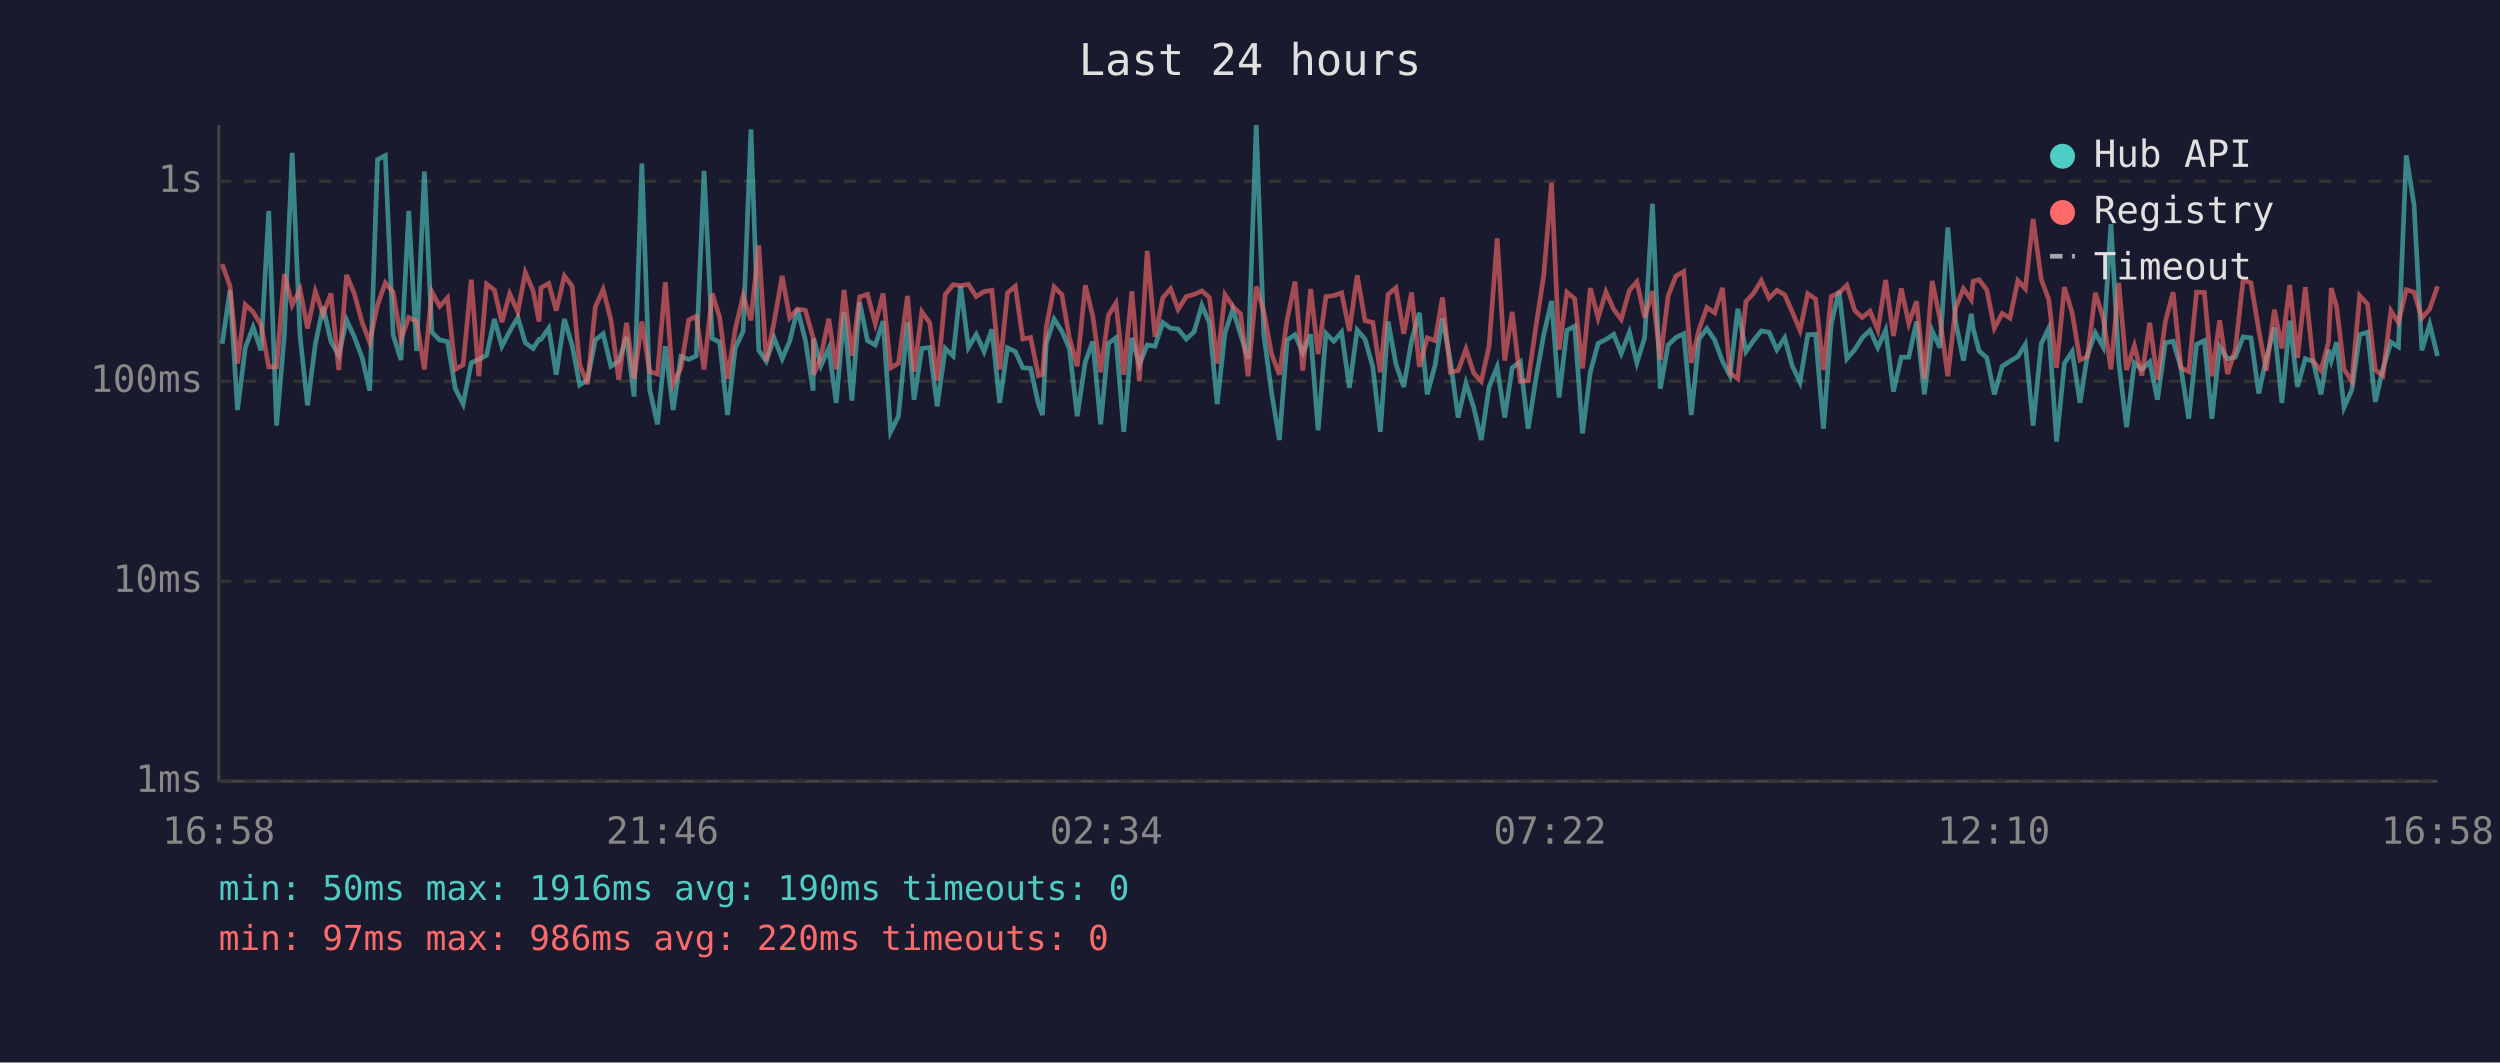
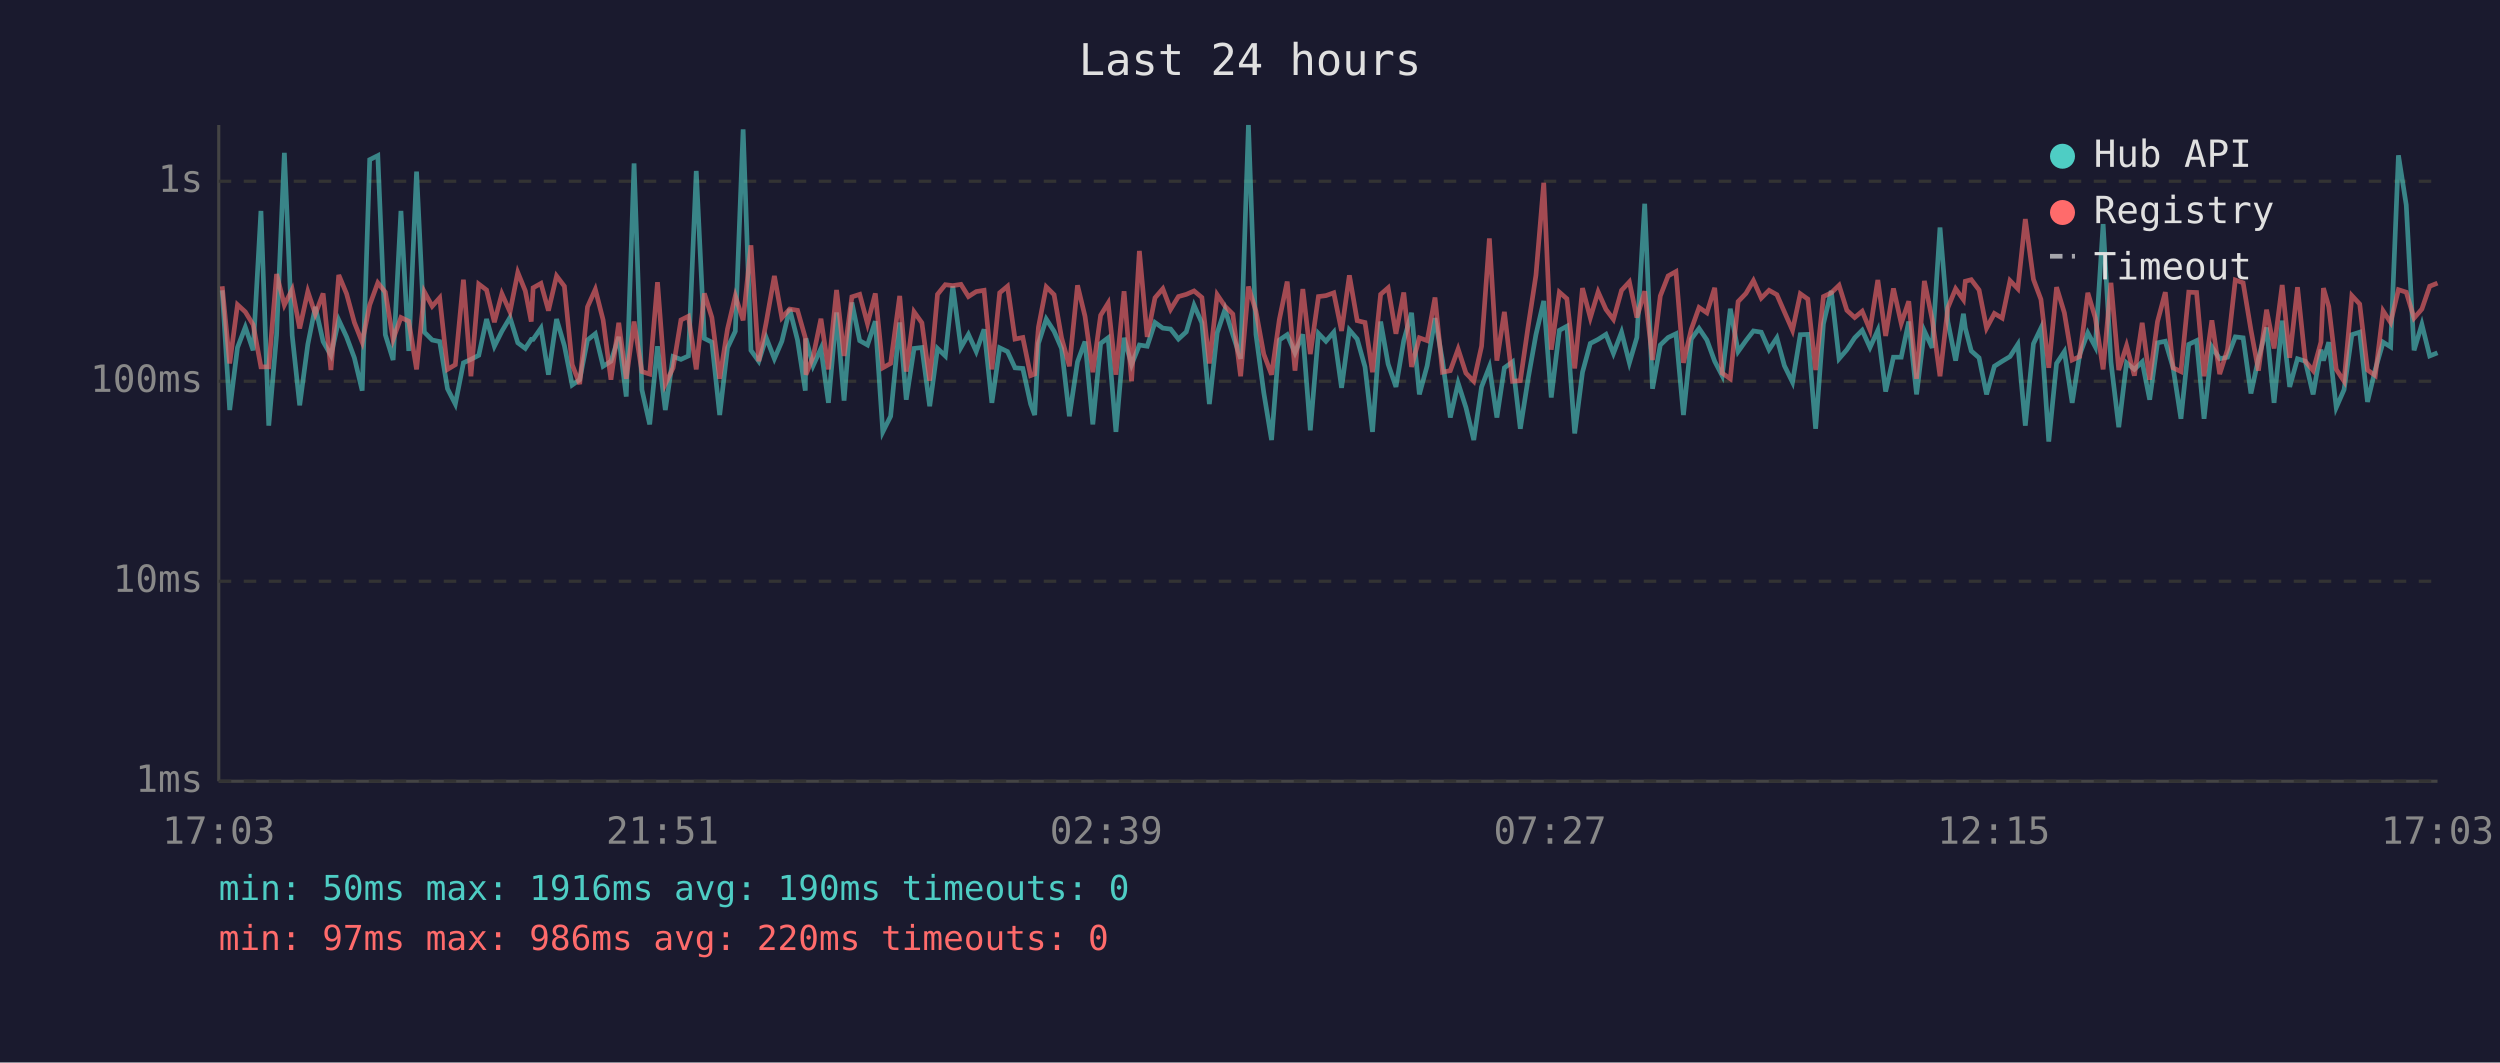
<svg xmlns="http://www.w3.org/2000/svg" viewBox="0 0 800 340" font-family="monospace" font-size="12">
  <rect width="800" height="340" fill="#1a1a2e" />
  <text x="400" y="24" fill="#e0e0e0" font-size="14" text-anchor="middle">Last 24 hours</text>
  <line x1="70" y1="40" x2="70" y2="250" stroke="#444" stroke-width="1" />
  <line x1="70" y1="250" x2="780" y2="250" stroke="#444" stroke-width="1" />
  <line x1="70" y1="250" x2="780" y2="250" stroke="#333" stroke-width="1" stroke-dasharray="4" />
  <text x="65" y="250" fill="#888" text-anchor="end" dominant-baseline="middle">1ms</text>
  <line x1="70" y1="186" x2="780" y2="186" stroke="#333" stroke-width="1" stroke-dasharray="4" />
  <text x="65" y="186" fill="#888" text-anchor="end" dominant-baseline="middle">10ms</text>
  <line x1="70" y1="122" x2="780" y2="122" stroke="#333" stroke-width="1" stroke-dasharray="4" />
  <text x="65" y="122" fill="#888" text-anchor="end" dominant-baseline="middle">100ms</text>
  <line x1="70" y1="58" x2="780" y2="58" stroke="#333" stroke-width="1" stroke-dasharray="4" />
  <text x="65" y="58" fill="#888" text-anchor="end" dominant-baseline="middle">1s</text>
-   <text x="70" y="270" fill="#888" text-anchor="middle">16:58</text>
-   <text x="212" y="270" fill="#888" text-anchor="middle">21:46</text>
-   <text x="354" y="270" fill="#888" text-anchor="middle">02:34</text>
-   <text x="496" y="270" fill="#888" text-anchor="middle">07:22</text>
-   <text x="638" y="270" fill="#888" text-anchor="middle">12:10</text>
-   <text x="780" y="270" fill="#888" text-anchor="middle">16:58</text>
-   <polyline points="71.1,110.0 73.6,92.9 76.0,131.2 78.5,111.2 81.0,104.7 83.5,112.1 86.0,67.5 88.5,136.2 91.0,107.3 93.5,48.9 96.0,107.3 98.4,129.7 100.9,110.2 103.4,98.2 105.9,109.3 108.4,113.7 110.9,102.4 113.4,107.8 115.9,114.5 118.3,125.0 120.8,51.1 123.3,49.8 125.8,107.1 128.3,115.2 130.8,67.5 133.3,112.3 135.8,54.9 138.2,106.3 140.7,108.8 143.2,109.3 145.7,124.4 148.2,129.3 150.8,116.1 153.2,115.0 155.7,113.7 158.2,102.1 160.6,110.8 163.1,106.0 165.7,101.6 168.1,109.7 170.6,111.5 172.5,108.6 173.1,108.6 175.6,105.0 178.0,119.9 180.6,102.1 183.1,110.6 185.5,123.2 188.0,121.5 190.5,108.8 193.0,106.8 195.5,117.2 198.0,115.6 200.5,107.8 202.9,126.9 205.4,52.3 207.9,124.7 210.4,135.8 212.9,110.8 215.4,131.2 217.9,114.1 220.4,115.0 222.8,113.9 225.3,54.7 227.9,108.3 230.3,109.5 232.8,132.8 235.3,111.3 237.8,106.0 240.3,41.4 242.8,112.1 245.2,115.6 247.7,108.1 250.3,114.8 252.7,109.2 255.2,98.9 257.7,108.8 260.2,125.0 260.4,108.3 262.7,117.0 265.2,111.5 267.6,128.9 270.1,100.0 272.6,128.2 275.1,96.8 277.6,109.0 280.1,110.4 282.6,102.8 285.0,138.2 287.5,133.2 290.4,103.2 292.5,127.9 295.0,111.5 297.5,111.2 299.9,130.0 302.5,111.5 305.0,113.9 307.4,91.6 309.9,111.2 312.4,107.0 314.9,112.5 317.4,105.4 319.9,128.9 322.4,111.3 324.9,112.5 327.3,117.7 329.8,117.9 332.3,129.3 333.6,132.8 334.8,109.9 337.3,102.1 339.8,106.0 342.2,111.5 344.7,133.2 347.3,115.8 349.7,109.3 352.2,135.8 354.7,109.9 357.1,108.1 359.6,138.2 362.2,108.1 364.6,116.7 367.1,110.4 369.6,110.8 372.1,103.2 374.6,105.0 377.0,105.3 379.6,108.5 382.1,106.2 384.6,97.7 387.0,103.3 389.5,129.3 392.0,106.5 394.5,99.0 397.0,107.1 399.4,114.8 402.0,40.0 404.4,107.0 406.9,125.6 409.4,140.8 411.9,108.8 414.4,107.1 416.9,112.9 419.4,107.0 421.8,137.7 424.3,106.7 426.8,109.2 429.3,106.3 431.8,124.1 434.3,105.6 436.8,108.5 439.3,117.4 441.7,138.2 444.2,102.9 446.7,116.5 449.2,123.8 451.7,109.0 454.2,100.1 456.7,126.2 459.2,117.0 461.6,101.8 464.1,115.4 466.6,133.6 469.1,122.6 471.6,130.4 474.0,140.8 476.5,123.8 479.1,117.4 481.5,133.6 483.9,117.7 486.5,115.8 489.0,137.2 491.5,121.2 494.0,107.1 496.5,96.3 498.9,127.2 501.4,105.7 503.9,104.4 506.4,138.7 508.9,119.1 511.4,109.9 513.9,108.6 516.4,107.0 518.8,113.1 521.4,106.3 523.8,116.1 526.3,108.0 528.8,65.2 531.3,124.4 533.8,110.4 536.3,108.0 538.8,106.8 541.2,132.8 543.7,108.5 546.2,105.1 548.7,108.8 551.2,115.6 553.6,120.2 556.1,98.8 558.7,112.5 561.1,109.0 563.6,105.9 566.1,106.3 568.6,111.9 571.1,108.1 573.5,117.0 576.0,122.3 578.5,107.1 581.0,107.0 583.5,137.2 586.0,103.6 588.5,93.1 591.0,114.8 593.5,111.9 595.9,108.1 598.4,105.7 600.9,111.2 603.4,105.7 605.9,125.3 608.4,114.3 610.8,114.3 613.3,102.9 615.8,126.2 618.3,105.9 620.8,111.3 623.3,72.8 625.8,102.9 628.3,115.4 630.8,100.4 631.4,105.0 633.3,112.3 635.8,114.5 638.2,126.2 640.7,117.2 643.2,115.6 645.7,114.1 648.1,110.2 650.6,136.2 653.2,110.0 655.6,105.0 658.1,141.3 660.6,116.3 663.1,112.5 665.6,128.9 668.0,113.5 670.5,106.5 673.0,111.0 675.5,71.7 678.0,115.8 680.5,136.7 683.0,116.1 685.4,118.2 687.9,115.8 690.4,127.9 692.9,109.7 695.4,109.2 697.9,117.7 700.4,134.0 702.9,110.2 705.4,109.0 707.8,134.0 710.3,111.0 712.8,114.8 715.3,114.3 717.8,107.8 720.3,108.1 722.8,125.9 725.2,114.8 727.8,104.8 730.2,128.9 732.7,102.6 735.2,123.8 737.7,114.8 740.2,115.6 742.7,126.2 745.1,111.9 746.0,115.4 747.7,109.5 750.1,130.4 752.6,124.7 755.1,107.1 757.6,106.3 760.1,128.6 762.5,118.2 765.1,109.5 767.5,111.0 770.0,49.7 772.5,65.6 775.0,112.1 777.5,103.8 780.0,113.9" fill="none" stroke="#4ecdc4" stroke-width="1.5" opacity="0.6" />
-   <polyline points="71.1,84.5 73.6,91.6 76.0,116.3 78.5,97.5 81.0,99.8 83.5,103.9 86.0,117.4 88.5,117.4 91.0,87.7 93.5,97.6 96.0,92.6 98.4,105.1 100.9,93.3 103.4,100.5 105.9,93.9 108.4,118.4 110.9,88.0 113.4,94.0 115.9,103.2 118.3,109.5 120.8,97.6 123.3,90.5 125.8,93.5 128.3,108.6 130.8,101.6 133.3,102.8 135.8,118.2 138.2,93.4 140.7,98.0 143.2,95.3 145.7,118.2 148.2,116.7 150.8,89.5 153.2,120.4 155.7,90.9 158.2,92.8 160.6,103.1 163.1,94.0 165.7,99.8 168.1,87.2 170.6,93.1 172.5,102.9 173.1,92.1 175.6,90.7 178.0,99.4 180.6,88.3 183.1,91.6 185.5,116.7 188.0,122.9 190.5,98.2 193.0,92.6 195.5,102.4 198.0,121.5 200.5,103.3 202.9,121.2 205.4,102.9 207.9,118.9 210.4,119.7 212.9,90.3 215.4,122.9 217.9,117.7 220.4,102.4 222.8,101.2 225.3,118.2 227.9,93.9 230.3,101.6 232.8,121.2 235.3,105.3 237.8,94.7 240.3,102.5 242.8,78.5 245.2,115.6 247.7,103.1 250.3,88.3 252.7,101.7 255.2,98.9 257.7,99.3 260.2,108.1 260.4,119.9 262.7,114.1 265.2,102.0 267.6,118.2 270.1,92.8 272.6,113.9 275.1,95.0 277.6,94.2 280.1,103.6 282.6,93.9 285.0,117.7 287.5,116.3 290.4,94.7 292.5,118.9 295.0,99.8 297.5,103.3 299.9,121.8 302.5,94.2 305.0,91.1 307.4,91.4 309.9,91.0 312.4,94.9 314.9,93.3 317.4,92.9 319.9,118.2 322.4,93.7 324.9,91.6 327.3,108.5 329.8,108.0 332.3,120.2 333.6,119.7 334.8,104.7 337.3,91.8 339.8,94.3 342.2,108.1 344.7,117.2 347.3,91.3 349.7,101.2 352.2,119.1 354.7,100.9 357.1,97.0 359.6,119.9 362.2,93.2 364.6,122.0 367.1,80.3 369.6,107.8 372.1,95.3 374.6,92.4 377.0,99.0 379.6,94.9 382.1,94.2 384.6,93.1 387.0,95.2 389.5,116.3 392.0,94.3 394.5,98.0 397.0,100.5 399.4,120.4 402.0,91.7 404.4,99.6 406.9,113.3 409.4,119.9 411.9,102.2 414.4,90.1 416.9,118.6 419.4,92.5 421.8,113.3 424.3,94.9 426.8,94.6 429.3,93.7 431.8,105.9 434.3,88.1 436.8,102.6 439.3,103.2 441.7,119.1 444.2,94.2 446.7,92.1 449.2,106.8 451.7,93.6 454.2,117.4 456.7,108.1 459.2,109.0 461.6,95.2 464.1,119.1 466.6,118.6 469.1,111.7 471.6,119.4 474.0,122.0 476.5,110.8 479.1,76.3 481.5,115.4 483.9,99.8 486.5,122.0 489.0,121.8 491.5,104.5 494.0,88.1 496.5,58.5 498.9,111.9 501.4,93.5 503.9,95.6 506.4,117.9 508.9,92.2 511.4,101.7 513.9,93.4 516.4,99.0 518.8,102.2 521.4,92.9 523.8,90.2 526.3,101.6 528.8,93.2 531.3,115.2 533.8,94.7 536.3,88.3 538.8,86.9 541.2,116.1 543.7,105.4 546.2,98.4 548.7,100.1 551.2,92.1 553.6,119.4 556.1,121.2 558.7,96.5 561.1,93.9 563.6,89.8 566.1,95.4 568.6,92.9 571.1,94.3 573.5,99.8 576.0,105.7 578.5,94.0 581.0,95.7 583.5,118.4 586.0,94.9 588.5,93.7 591.0,91.3 593.5,99.3 595.9,101.6 598.4,99.6 600.9,105.6 603.4,89.6 605.9,107.5 608.4,92.3 610.8,103.5 613.3,96.4 615.8,121.2 618.3,89.9 620.8,102.2 623.3,120.4 625.8,98.5 628.3,92.4 630.8,95.9 631.4,90.0 633.3,89.5 635.8,92.8 638.2,105.0 640.7,100.3 643.2,101.8 645.7,89.8 648.1,92.4 650.6,70.1 653.2,89.4 655.6,95.8 658.1,117.7 660.6,91.9 663.1,100.1 665.6,115.2 668.0,114.1 670.5,93.7 673.0,101.7 675.5,118.2 678.0,90.5 680.5,118.4 683.0,110.6 685.4,120.2 687.9,103.3 690.4,121.5 692.9,102.9 695.4,93.5 697.9,117.7 700.4,118.9 702.9,93.5 705.4,93.6 707.8,120.4 710.3,102.5 712.8,119.7 715.3,111.9 717.8,89.6 720.3,90.5 722.8,105.6 725.2,118.6 727.8,99.1 730.2,111.5 732.7,91.2 735.2,114.5 737.7,91.9 740.2,115.6 742.7,118.6 745.1,109.5 746.0,92.2 747.7,98.1 750.1,118.2 752.6,122.0 755.1,94.6 757.6,97.3 760.1,118.4 762.5,120.2 765.1,99.5 767.5,103.2 770.0,92.7 772.5,93.5 775.0,101.8 777.5,98.9 780.0,91.6" fill="none" stroke="#ff6b6b" stroke-width="1.5" opacity="0.6" />
+   <text x="70" y="270" fill="#888" text-anchor="middle">17:03</text>
+   <text x="212" y="270" fill="#888" text-anchor="middle">21:51</text>
+   <text x="354" y="270" fill="#888" text-anchor="middle">02:39</text>
+   <text x="496" y="270" fill="#888" text-anchor="middle">07:27</text>
+   <text x="638" y="270" fill="#888" text-anchor="middle">12:15</text>
+   <text x="780" y="270" fill="#888" text-anchor="middle">17:03</text>
+   <polyline points="71.1,92.9 73.5,131.2 76.0,111.2 78.5,104.7 81.0,112.1 83.5,67.5 86.0,136.2 88.5,107.3 91.0,48.9 93.5,107.3 95.9,129.7 98.5,110.2 100.9,98.2 103.4,109.3 105.9,113.7 108.4,102.4 110.9,107.8 113.4,114.5 115.9,125.0 118.3,51.1 120.9,49.8 123.3,107.1 125.8,115.2 128.3,67.5 130.8,112.3 133.3,54.9 135.8,106.3 138.3,108.8 140.7,109.3 143.2,124.4 145.7,129.3 148.3,116.1 150.7,115.0 153.2,113.7 155.7,102.1 158.2,110.8 160.6,106.0 163.2,101.6 165.7,109.7 168.1,111.5 170.0,108.6 170.6,108.6 173.1,105.0 175.5,119.9 178.1,102.1 180.6,110.6 183.1,123.2 185.5,121.5 188.0,108.8 190.5,106.8 193.0,117.2 195.5,115.6 198.0,107.8 200.4,126.9 202.9,52.3 205.4,124.7 207.9,135.8 210.4,110.8 212.9,131.2 215.4,114.1 217.9,115.0 220.3,113.9 222.8,54.7 225.4,108.3 227.8,109.5 230.3,132.8 232.8,111.3 235.3,106.0 237.8,41.4 240.3,112.1 242.8,115.6 245.2,108.1 247.8,114.8 250.2,109.2 252.7,98.9 255.2,108.8 257.7,125.0 257.9,108.3 260.2,117.0 262.7,111.5 265.1,128.9 267.7,100.0 270.1,128.2 272.6,96.8 275.1,109.0 277.6,110.4 280.1,102.8 282.5,138.2 285.0,133.2 287.9,103.2 290.0,127.9 292.5,111.5 295.0,111.2 297.5,130.0 300.0,111.5 302.5,113.9 304.9,91.6 307.5,111.2 309.9,107.0 312.4,112.5 314.9,105.4 317.4,128.9 319.9,111.3 322.4,112.5 324.8,117.7 327.3,117.9 329.8,129.3 331.1,132.8 332.3,109.9 334.8,102.1 337.3,106.0 339.7,111.5 342.2,133.2 344.8,115.8 347.2,109.3 349.7,135.8 352.2,109.9 354.6,108.1 357.1,138.2 359.7,108.1 362.1,116.7 364.6,110.4 367.1,110.8 369.6,103.2 372.1,105.0 374.6,105.3 377.1,108.5 379.6,106.2 382.1,97.7 384.6,103.3 387.0,129.3 389.5,106.5 392.0,99.0 394.5,107.1 397.0,114.8 399.5,40.0 401.9,107.0 404.4,125.6 406.9,140.8 409.4,108.8 411.9,107.1 414.4,112.9 416.9,107.0 419.3,137.7 421.9,106.7 424.3,109.2 426.8,106.3 429.3,124.1 431.8,105.6 434.3,108.5 436.8,117.4 439.2,138.2 441.8,102.9 444.2,116.5 446.7,123.8 449.2,109.0 451.7,100.1 454.2,126.2 456.7,117.0 459.2,101.8 461.6,115.4 464.1,133.6 466.6,122.6 469.1,130.4 471.6,140.8 474.1,123.8 476.6,117.4 479.0,133.6 481.4,117.7 484.0,115.8 486.5,137.2 489.0,121.2 491.5,107.1 494.0,96.3 496.4,127.2 499.0,105.7 501.4,104.4 503.9,138.7 506.4,119.1 508.9,109.9 511.4,108.6 513.9,107.0 516.3,113.1 518.9,106.3 521.4,116.1 523.8,108.0 526.3,65.2 528.8,124.4 531.3,110.4 533.8,108.0 536.3,106.8 538.7,132.8 541.2,108.5 543.7,105.1 546.2,108.8 548.7,115.6 551.1,120.2 553.7,98.8 556.2,112.5 558.7,109.0 561.1,105.9 563.6,106.3 566.1,111.9 568.6,108.1 571.0,117.0 573.6,122.3 576.1,107.1 578.5,107.0 581.0,137.2 583.5,103.6 586.0,93.1 588.5,114.8 591.0,111.9 593.5,108.1 595.9,105.7 598.4,111.2 600.9,105.7 603.4,125.3 605.9,114.3 608.4,114.3 610.8,102.9 613.3,126.2 615.8,105.9 618.3,111.3 620.8,72.8 623.3,102.9 625.8,115.4 628.3,100.4 628.9,105.0 630.8,112.3 633.3,114.5 635.7,126.2 638.2,117.2 640.7,115.6 643.2,114.1 645.7,110.2 648.1,136.2 650.7,110.0 653.1,105.0 655.6,141.3 658.1,116.3 660.6,112.5 663.1,128.9 665.5,113.5 668.1,106.5 670.5,111.0 673.0,71.7 675.5,115.8 678.0,136.7 680.5,116.1 683.0,118.2 685.5,115.8 687.9,127.9 690.4,109.7 692.9,109.2 695.4,117.7 697.9,134.0 700.4,110.2 702.9,109.0 705.3,134.0 707.8,111.0 710.3,114.8 712.8,114.3 715.3,107.8 717.8,108.1 720.3,125.9 722.7,114.8 725.3,104.8 727.7,128.9 730.3,102.6 732.7,123.8 735.2,114.8 737.7,115.6 740.2,126.2 742.7,111.9 743.5,115.4 745.2,109.5 747.6,130.4 750.1,124.7 752.6,107.1 755.1,106.3 757.6,128.6 760.1,118.2 762.6,109.5 765.0,111.0 767.5,49.7 770.0,65.6 772.5,112.1 775.0,103.8 777.5,113.9 780.0,112.9" fill="none" stroke="#4ecdc4" stroke-width="1.5" opacity="0.6" />
+   <polyline points="71.1,91.6 73.5,116.3 76.0,97.5 78.5,99.8 81.0,103.9 83.5,117.4 86.0,117.4 88.5,87.7 91.0,97.6 93.5,92.6 95.9,105.1 98.5,93.3 100.9,100.5 103.4,93.9 105.9,118.4 108.4,88.0 110.9,94.0 113.4,103.2 115.9,109.5 118.3,97.6 120.9,90.5 123.3,93.5 125.8,108.6 128.3,101.6 130.8,102.8 133.3,118.2 135.8,93.4 138.3,98.0 140.7,95.3 143.2,118.2 145.7,116.7 148.3,89.5 150.7,120.4 153.2,90.9 155.7,92.8 158.2,103.1 160.6,94.0 163.2,99.8 165.7,87.2 168.1,93.1 170.0,102.9 170.6,92.1 173.1,90.7 175.5,99.4 178.1,88.3 180.6,91.6 183.1,116.7 185.5,122.9 188.0,98.2 190.5,92.6 193.0,102.4 195.5,121.5 198.0,103.3 200.4,121.2 202.9,102.9 205.4,118.9 207.9,119.7 210.4,90.3 212.9,122.9 215.4,117.7 217.9,102.4 220.3,101.2 222.8,118.2 225.4,93.9 227.8,101.6 230.3,121.2 232.8,105.3 235.3,94.7 237.8,102.5 240.3,78.5 242.8,115.6 245.2,103.1 247.8,88.3 250.2,101.7 252.7,98.9 255.2,99.3 257.7,108.1 257.9,119.9 260.2,114.1 262.7,102.0 265.1,118.2 267.7,92.8 270.1,113.9 272.6,95.0 275.1,94.2 277.6,103.6 280.1,93.9 282.5,117.7 285.0,116.3 287.9,94.7 290.0,118.9 292.5,99.8 295.0,103.3 297.5,121.8 300.0,94.2 302.5,91.1 304.9,91.4 307.5,91.0 309.9,94.9 312.4,93.3 314.9,92.9 317.4,118.2 319.9,93.7 322.4,91.6 324.8,108.5 327.3,108.0 329.8,120.2 331.1,119.7 332.3,104.7 334.8,91.8 337.3,94.3 339.7,108.1 342.2,117.2 344.8,91.3 347.2,101.2 349.7,119.1 352.2,100.9 354.6,97.0 357.1,119.9 359.7,93.2 362.1,122.0 364.6,80.3 367.1,107.8 369.6,95.3 372.1,92.4 374.6,99.0 377.1,94.9 379.6,94.2 382.1,93.1 384.6,95.2 387.0,116.3 389.5,94.3 392.0,98.0 394.5,100.5 397.0,120.4 399.5,91.7 401.9,99.6 404.4,113.3 406.9,119.9 409.4,102.2 411.9,90.1 414.4,118.6 416.9,92.5 419.3,113.3 421.9,94.9 424.3,94.6 426.8,93.7 429.3,105.9 431.8,88.1 434.3,102.6 436.8,103.2 439.2,119.1 441.8,94.2 444.2,92.1 446.7,106.8 449.2,93.6 451.7,117.4 454.2,108.1 456.7,109.0 459.2,95.2 461.6,119.1 464.1,118.6 466.6,111.7 469.1,119.4 471.6,122.0 474.1,110.8 476.6,76.3 479.0,115.4 481.4,99.8 484.0,122.0 486.5,121.8 489.0,104.5 491.5,88.1 494.0,58.5 496.4,111.9 499.0,93.5 501.4,95.6 503.9,117.9 506.4,92.2 508.9,101.7 511.4,93.4 513.9,99.0 516.3,102.2 518.9,92.9 521.4,90.2 523.8,101.6 526.3,93.2 528.8,115.2 531.3,94.7 533.8,88.3 536.3,86.9 538.7,116.1 541.2,105.4 543.7,98.4 546.2,100.1 548.7,92.1 551.1,119.4 553.7,121.2 556.2,96.5 558.7,93.9 561.1,89.8 563.6,95.4 566.1,92.9 568.6,94.3 571.0,99.8 573.6,105.7 576.1,94.0 578.5,95.7 581.0,118.4 583.5,94.9 586.0,93.7 588.5,91.3 591.0,99.3 593.5,101.6 595.9,99.6 598.4,105.6 600.9,89.6 603.4,107.5 605.9,92.3 608.4,103.5 610.8,96.4 613.3,121.2 615.8,89.9 618.3,102.2 620.8,120.4 623.3,98.5 625.8,92.4 628.3,95.9 628.9,90.0 630.8,89.5 633.3,92.8 635.7,105.0 638.2,100.3 640.7,101.8 643.2,89.8 645.7,92.4 648.1,70.1 650.7,89.4 653.1,95.8 655.6,117.7 658.1,91.9 660.6,100.1 663.1,115.2 665.5,114.1 668.1,93.7 670.5,101.7 673.0,118.2 675.5,90.5 678.0,118.4 680.5,110.6 683.0,120.2 685.5,103.3 687.9,121.5 690.4,102.9 692.9,93.5 695.4,117.7 697.9,118.9 700.4,93.5 702.9,93.6 705.3,120.4 707.8,102.5 710.3,119.7 712.8,111.9 715.3,89.6 717.8,90.5 720.3,105.6 722.7,118.6 725.3,99.1 727.7,111.5 730.3,91.2 732.7,114.5 735.2,91.9 737.7,115.6 740.2,118.6 742.7,109.5 743.5,92.2 745.2,98.1 747.6,118.2 750.1,122.0 752.6,94.6 755.1,97.3 757.6,118.4 760.1,120.2 762.6,99.5 765.0,103.2 767.5,92.7 770.0,93.5 772.5,101.8 775.0,98.9 777.5,91.6 780.0,90.6" fill="none" stroke="#ff6b6b" stroke-width="1.5" opacity="0.6" />
  <circle cx="660" cy="50" r="4" fill="#4ecdc4" />
  <text x="670" y="50" fill="#e0e0e0" dominant-baseline="middle">Hub API</text>
  <circle cx="660" cy="68" r="4" fill="#ff6b6b" />
  <text x="670" y="68" fill="#e0e0e0" dominant-baseline="middle">Registry</text>
  <line x1="656" y1="82" x2="664" y2="82" stroke="#e0e0e0" stroke-width="1.5" stroke-dasharray="4,3" opacity="0.7" />
  <text x="670" y="86" fill="#e0e0e0" dominant-baseline="middle">Timeout</text>
  <text x="70" y="288" fill="#4ecdc4" font-size="11">min: 50ms  max: 1916ms  avg: 190ms  timeouts: 0</text>
  <text x="70" y="304" fill="#ff6b6b" font-size="11">min: 97ms  max: 986ms  avg: 220ms  timeouts: 0</text>
</svg>
